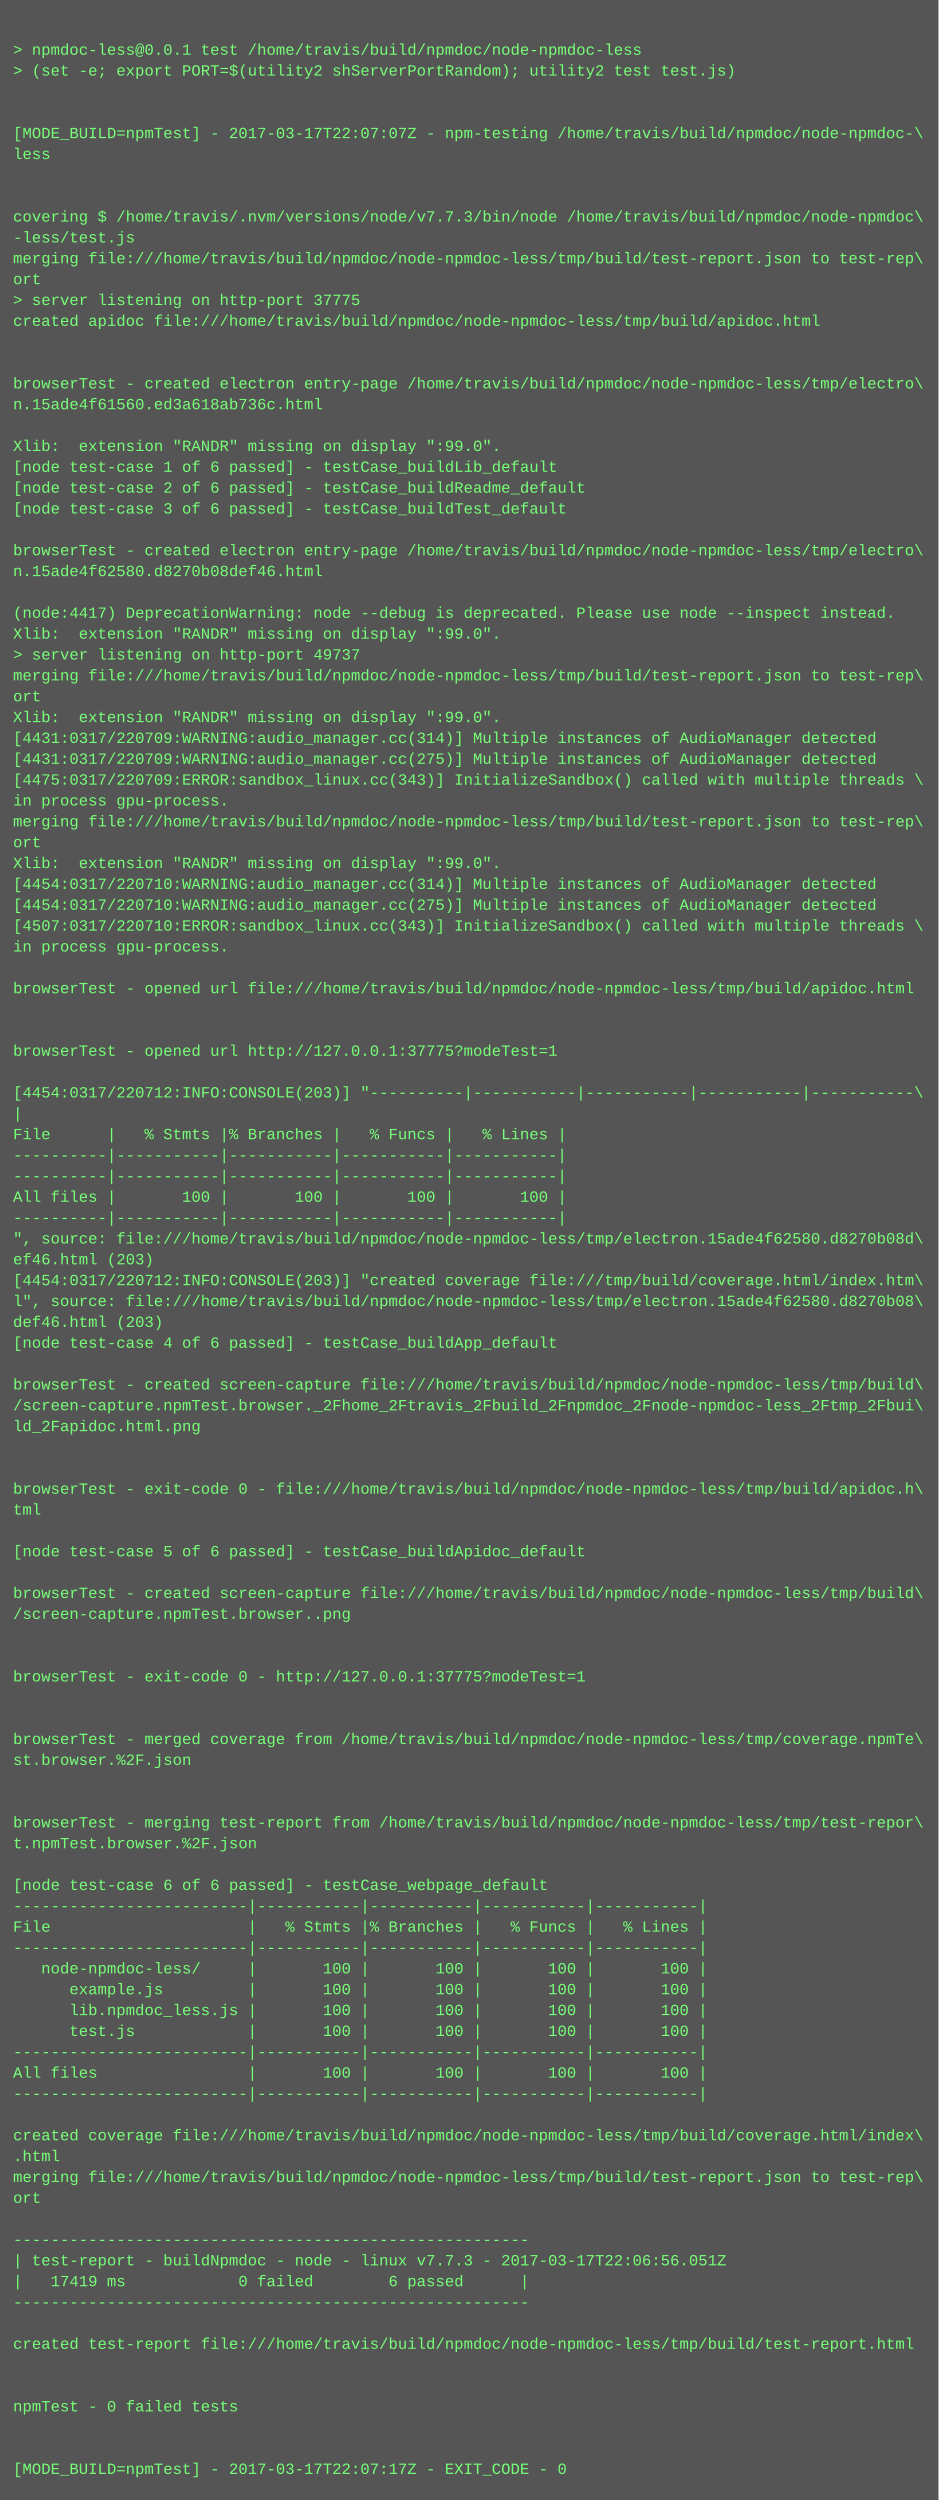
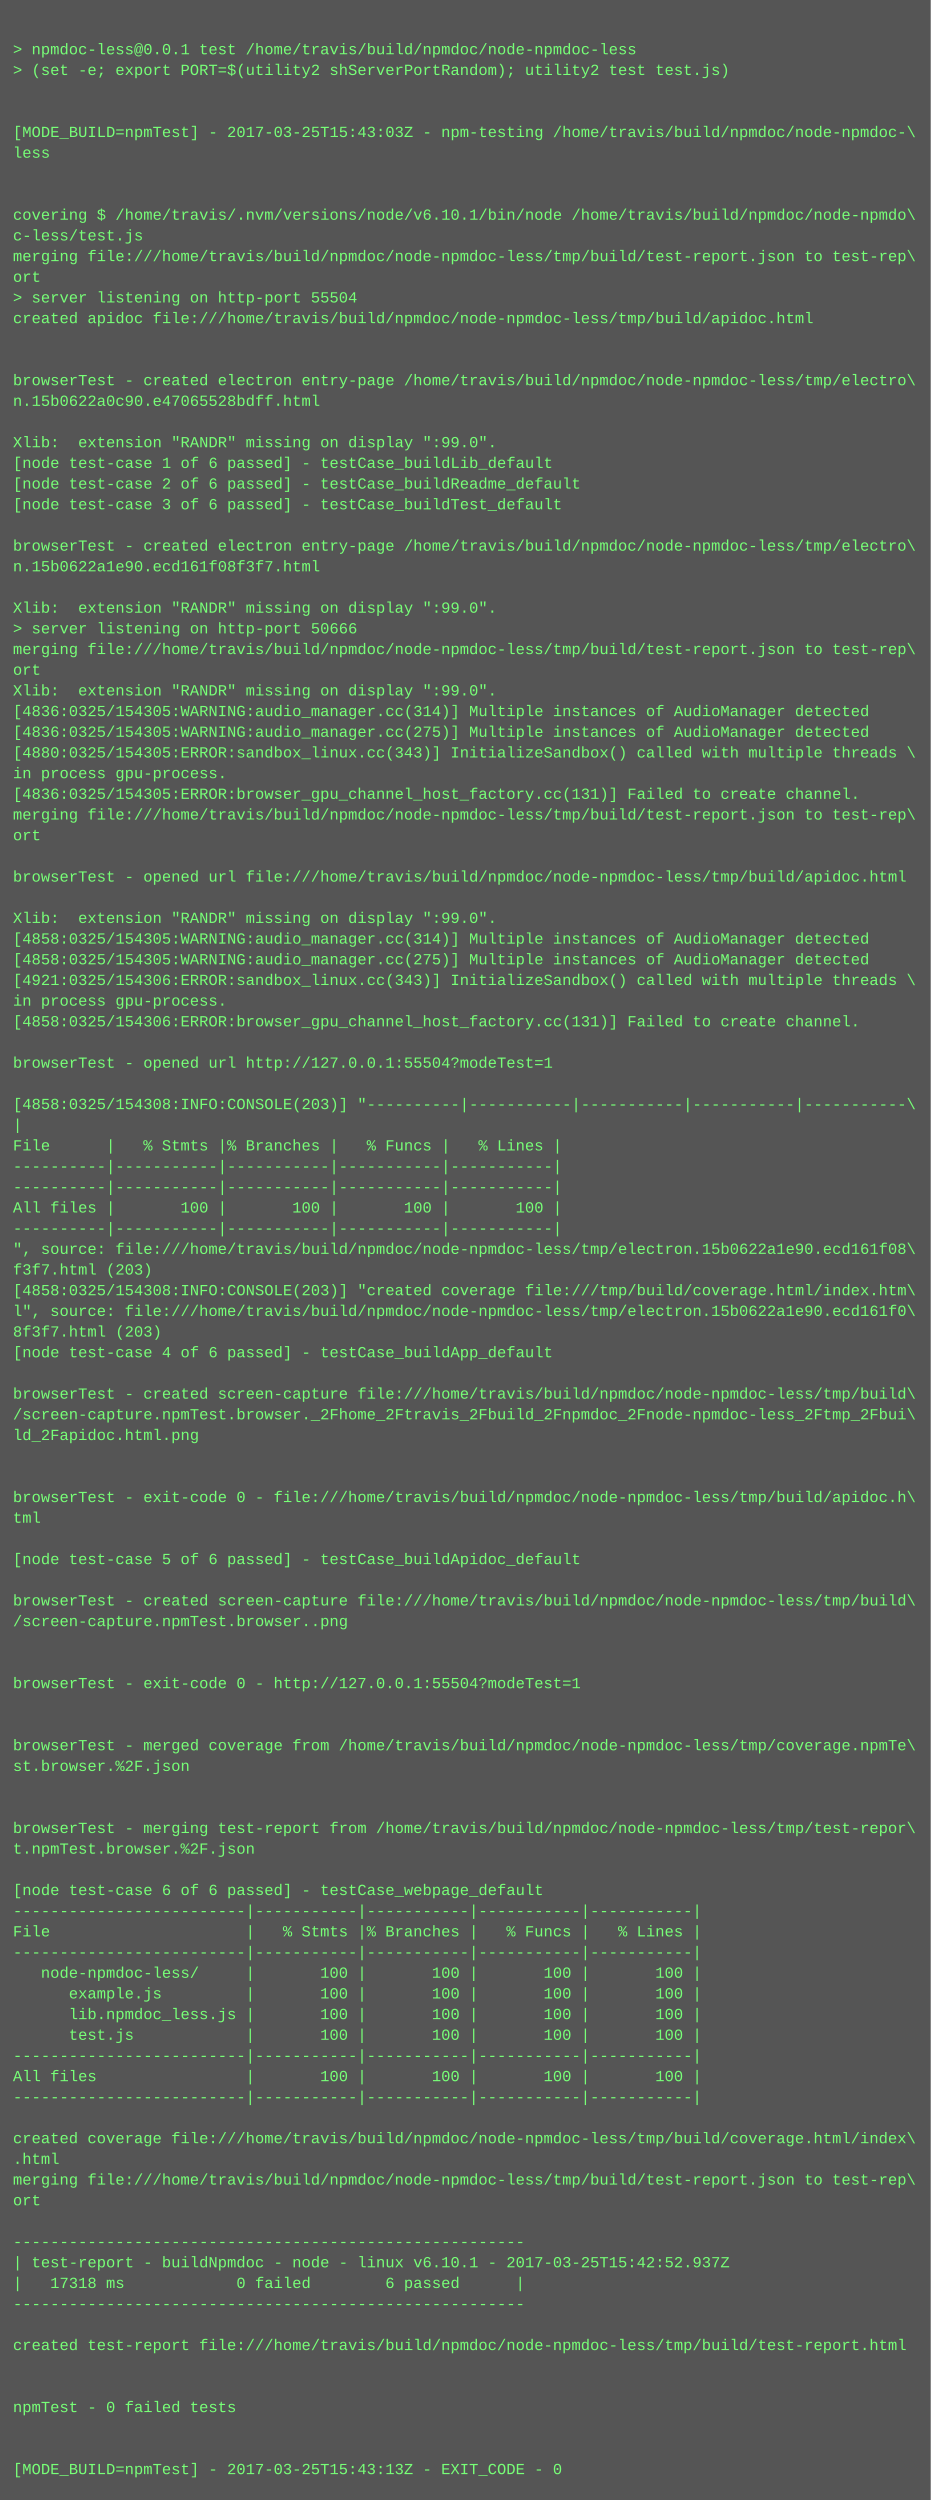
- <svg xmlns="http://www.w3.org/2000/svg" height="1918" width="720">
-   <rect height="1918" fill="#555" width="720" />
+ <svg xmlns="http://www.w3.org/2000/svg" height="1934" width="720">
+   <rect height="1934" fill="#555" width="720" />
  <text fill="#7f7" font-family="Courier New" font-size="12" xml:space="preserve">
    <tspan x="10" y="26" />
    <tspan x="10" y="42">&gt; npmdoc-less@0.0.1 test /home/travis/build/npmdoc/node-npmdoc-less</tspan>
    <tspan x="10" y="58">&gt; (set -e; export PORT=$(utility2 shServerPortRandom); utility2 test test.js)</tspan>
    <tspan x="10" y="74" />
    <tspan x="10" y="90" />
-     <tspan x="10" y="106">[MODE_BUILD=npmTest] - 2017-03-17T22:07:07Z - npm-testing /home/travis/build/npmdoc/node-npmdoc-\</tspan>
+     <tspan x="10" y="106">[MODE_BUILD=npmTest] - 2017-03-25T15:43:03Z - npm-testing /home/travis/build/npmdoc/node-npmdoc-\</tspan>
    <tspan x="10" y="122">less</tspan>
    <tspan x="10" y="138" />
    <tspan x="10" y="154" />
-     <tspan x="10" y="170">covering $ /home/travis/.nvm/versions/node/v7.7.3/bin/node /home/travis/build/npmdoc/node-npmdoc\</tspan>
-     <tspan x="10" y="186">-less/test.js</tspan>
+     <tspan x="10" y="170">covering $ /home/travis/.nvm/versions/node/v6.10.1/bin/node /home/travis/build/npmdoc/node-npmdo\</tspan>
+     <tspan x="10" y="186">c-less/test.js</tspan>
    <tspan x="10" y="202">merging file:///home/travis/build/npmdoc/node-npmdoc-less/tmp/build/test-report.json to test-rep\</tspan>
    <tspan x="10" y="218">ort</tspan>
-     <tspan x="10" y="234">&gt; server listening on http-port 37775</tspan>
+     <tspan x="10" y="234">&gt; server listening on http-port 55504</tspan>
    <tspan x="10" y="250">created apidoc file:///home/travis/build/npmdoc/node-npmdoc-less/tmp/build/apidoc.html</tspan>
    <tspan x="10" y="266" />
    <tspan x="10" y="282" />
    <tspan x="10" y="298">browserTest - created electron entry-page /home/travis/build/npmdoc/node-npmdoc-less/tmp/electro\</tspan>
-     <tspan x="10" y="314">n.15ade4f61560.ed3a618ab736c.html</tspan>
+     <tspan x="10" y="314">n.15b0622a0c90.e47065528bdff.html</tspan>
    <tspan x="10" y="330" />
    <tspan x="10" y="346">Xlib:  extension "RANDR" missing on display ":99.0".</tspan>
    <tspan x="10" y="362">[node test-case 1 of 6 passed] - testCase_buildLib_default</tspan>
    <tspan x="10" y="378">[node test-case 2 of 6 passed] - testCase_buildReadme_default</tspan>
    <tspan x="10" y="394">[node test-case 3 of 6 passed] - testCase_buildTest_default</tspan>
    <tspan x="10" y="410" />
    <tspan x="10" y="426">browserTest - created electron entry-page /home/travis/build/npmdoc/node-npmdoc-less/tmp/electro\</tspan>
-     <tspan x="10" y="442">n.15ade4f62580.d8270b08def46.html</tspan>
+     <tspan x="10" y="442">n.15b0622a1e90.ecd161f08f3f7.html</tspan>
    <tspan x="10" y="458" />
-     <tspan x="10" y="474">(node:4417) DeprecationWarning: node --debug is deprecated. Please use node --inspect instead.</tspan>
-     <tspan x="10" y="490">Xlib:  extension "RANDR" missing on display ":99.0".</tspan>
-     <tspan x="10" y="506">&gt; server listening on http-port 49737</tspan>
-     <tspan x="10" y="522">merging file:///home/travis/build/npmdoc/node-npmdoc-less/tmp/build/test-report.json to test-rep\</tspan>
-     <tspan x="10" y="538">ort</tspan>
-     <tspan x="10" y="554">Xlib:  extension "RANDR" missing on display ":99.0".</tspan>
-     <tspan x="10" y="570">[4431:0317/220709:WARNING:audio_manager.cc(314)] Multiple instances of AudioManager detected</tspan>
-     <tspan x="10" y="586">[4431:0317/220709:WARNING:audio_manager.cc(275)] Multiple instances of AudioManager detected</tspan>
-     <tspan x="10" y="602">[4475:0317/220709:ERROR:sandbox_linux.cc(343)] InitializeSandbox() called with multiple threads \</tspan>
-     <tspan x="10" y="618">in process gpu-process. </tspan>
+     <tspan x="10" y="474">Xlib:  extension "RANDR" missing on display ":99.0".</tspan>
+     <tspan x="10" y="490">&gt; server listening on http-port 50666</tspan>
+     <tspan x="10" y="506">merging file:///home/travis/build/npmdoc/node-npmdoc-less/tmp/build/test-report.json to test-rep\</tspan>
+     <tspan x="10" y="522">ort</tspan>
+     <tspan x="10" y="538">Xlib:  extension "RANDR" missing on display ":99.0".</tspan>
+     <tspan x="10" y="554">[4836:0325/154305:WARNING:audio_manager.cc(314)] Multiple instances of AudioManager detected</tspan>
+     <tspan x="10" y="570">[4836:0325/154305:WARNING:audio_manager.cc(275)] Multiple instances of AudioManager detected</tspan>
+     <tspan x="10" y="586">[4880:0325/154305:ERROR:sandbox_linux.cc(343)] InitializeSandbox() called with multiple threads \</tspan>
+     <tspan x="10" y="602">in process gpu-process. </tspan>
+     <tspan x="10" y="618">[4836:0325/154305:ERROR:browser_gpu_channel_host_factory.cc(131)] Failed to create channel.</tspan>
    <tspan x="10" y="634">merging file:///home/travis/build/npmdoc/node-npmdoc-less/tmp/build/test-report.json to test-rep\</tspan>
    <tspan x="10" y="650">ort</tspan>
-     <tspan x="10" y="666">Xlib:  extension "RANDR" missing on display ":99.0".</tspan>
-     <tspan x="10" y="682">[4454:0317/220710:WARNING:audio_manager.cc(314)] Multiple instances of AudioManager detected</tspan>
-     <tspan x="10" y="698">[4454:0317/220710:WARNING:audio_manager.cc(275)] Multiple instances of AudioManager detected</tspan>
-     <tspan x="10" y="714">[4507:0317/220710:ERROR:sandbox_linux.cc(343)] InitializeSandbox() called with multiple threads \</tspan>
-     <tspan x="10" y="730">in process gpu-process. </tspan>
-     <tspan x="10" y="746" />
-     <tspan x="10" y="762">browserTest - opened url file:///home/travis/build/npmdoc/node-npmdoc-less/tmp/build/apidoc.html</tspan>
-     <tspan x="10" y="778" />
-     <tspan x="10" y="794" />
-     <tspan x="10" y="810">browserTest - opened url http://127.0.0.1:37775?modeTest=1</tspan>
-     <tspan x="10" y="826" />
-     <tspan x="10" y="842">[4454:0317/220712:INFO:CONSOLE(203)] "----------|-----------|-----------|-----------|-----------\</tspan>
-     <tspan x="10" y="858">|</tspan>
-     <tspan x="10" y="874">File      |   % Stmts |% Branches |   % Funcs |   % Lines |</tspan>
-     <tspan x="10" y="890">----------|-----------|-----------|-----------|-----------|</tspan>
+     <tspan x="10" y="666" />
+     <tspan x="10" y="682">browserTest - opened url file:///home/travis/build/npmdoc/node-npmdoc-less/tmp/build/apidoc.html</tspan>
+     <tspan x="10" y="698" />
+     <tspan x="10" y="714">Xlib:  extension "RANDR" missing on display ":99.0".</tspan>
+     <tspan x="10" y="730">[4858:0325/154305:WARNING:audio_manager.cc(314)] Multiple instances of AudioManager detected</tspan>
+     <tspan x="10" y="746">[4858:0325/154305:WARNING:audio_manager.cc(275)] Multiple instances of AudioManager detected</tspan>
+     <tspan x="10" y="762">[4921:0325/154306:ERROR:sandbox_linux.cc(343)] InitializeSandbox() called with multiple threads \</tspan>
+     <tspan x="10" y="778">in process gpu-process. </tspan>
+     <tspan x="10" y="794">[4858:0325/154306:ERROR:browser_gpu_channel_host_factory.cc(131)] Failed to create channel.</tspan>
+     <tspan x="10" y="810" />
+     <tspan x="10" y="826">browserTest - opened url http://127.0.0.1:55504?modeTest=1</tspan>
+     <tspan x="10" y="842" />
+     <tspan x="10" y="858">[4858:0325/154308:INFO:CONSOLE(203)] "----------|-----------|-----------|-----------|-----------\</tspan>
+     <tspan x="10" y="874">|</tspan>
+     <tspan x="10" y="890">File      |   % Stmts |% Branches |   % Funcs |   % Lines |</tspan>
    <tspan x="10" y="906">----------|-----------|-----------|-----------|-----------|</tspan>
-     <tspan x="10" y="922">All files |       100 |       100 |       100 |       100 |</tspan>
-     <tspan x="10" y="938">----------|-----------|-----------|-----------|-----------|</tspan>
-     <tspan x="10" y="954">", source: file:///home/travis/build/npmdoc/node-npmdoc-less/tmp/electron.15ade4f62580.d8270b08d\</tspan>
-     <tspan x="10" y="970">ef46.html (203)</tspan>
-     <tspan x="10" y="986">[4454:0317/220712:INFO:CONSOLE(203)] "created coverage file:///tmp/build/coverage.html/index.htm\</tspan>
-     <tspan x="10" y="1002">l", source: file:///home/travis/build/npmdoc/node-npmdoc-less/tmp/electron.15ade4f62580.d8270b08\</tspan>
-     <tspan x="10" y="1018">def46.html (203)</tspan>
-     <tspan x="10" y="1034">[node test-case 4 of 6 passed] - testCase_buildApp_default</tspan>
-     <tspan x="10" y="1050" />
-     <tspan x="10" y="1066">browserTest - created screen-capture file:///home/travis/build/npmdoc/node-npmdoc-less/tmp/build\</tspan>
-     <tspan x="10" y="1082">/screen-capture.npmTest.browser._2Fhome_2Ftravis_2Fbuild_2Fnpmdoc_2Fnode-npmdoc-less_2Ftmp_2Fbui\</tspan>
-     <tspan x="10" y="1098">ld_2Fapidoc.html.png</tspan>
-     <tspan x="10" y="1114" />
+     <tspan x="10" y="922">----------|-----------|-----------|-----------|-----------|</tspan>
+     <tspan x="10" y="938">All files |       100 |       100 |       100 |       100 |</tspan>
+     <tspan x="10" y="954">----------|-----------|-----------|-----------|-----------|</tspan>
+     <tspan x="10" y="970">", source: file:///home/travis/build/npmdoc/node-npmdoc-less/tmp/electron.15b0622a1e90.ecd161f08\</tspan>
+     <tspan x="10" y="986">f3f7.html (203)</tspan>
+     <tspan x="10" y="1002">[4858:0325/154308:INFO:CONSOLE(203)] "created coverage file:///tmp/build/coverage.html/index.htm\</tspan>
+     <tspan x="10" y="1018">l", source: file:///home/travis/build/npmdoc/node-npmdoc-less/tmp/electron.15b0622a1e90.ecd161f0\</tspan>
+     <tspan x="10" y="1034">8f3f7.html (203)</tspan>
+     <tspan x="10" y="1050">[node test-case 4 of 6 passed] - testCase_buildApp_default</tspan>
+     <tspan x="10" y="1066" />
+     <tspan x="10" y="1082">browserTest - created screen-capture file:///home/travis/build/npmdoc/node-npmdoc-less/tmp/build\</tspan>
+     <tspan x="10" y="1098">/screen-capture.npmTest.browser._2Fhome_2Ftravis_2Fbuild_2Fnpmdoc_2Fnode-npmdoc-less_2Ftmp_2Fbui\</tspan>
+     <tspan x="10" y="1114">ld_2Fapidoc.html.png</tspan>
    <tspan x="10" y="1130" />
-     <tspan x="10" y="1146">browserTest - exit-code 0 - file:///home/travis/build/npmdoc/node-npmdoc-less/tmp/build/apidoc.h\</tspan>
-     <tspan x="10" y="1162">tml</tspan>
-     <tspan x="10" y="1178" />
-     <tspan x="10" y="1194">[node test-case 5 of 6 passed] - testCase_buildApidoc_default</tspan>
-     <tspan x="10" y="1210" />
-     <tspan x="10" y="1226">browserTest - created screen-capture file:///home/travis/build/npmdoc/node-npmdoc-less/tmp/build\</tspan>
-     <tspan x="10" y="1242">/screen-capture.npmTest.browser..png</tspan>
-     <tspan x="10" y="1258" />
+     <tspan x="10" y="1146" />
+     <tspan x="10" y="1162">browserTest - exit-code 0 - file:///home/travis/build/npmdoc/node-npmdoc-less/tmp/build/apidoc.h\</tspan>
+     <tspan x="10" y="1178">tml</tspan>
+     <tspan x="10" y="1194" />
+     <tspan x="10" y="1210">[node test-case 5 of 6 passed] - testCase_buildApidoc_default</tspan>
+     <tspan x="10" y="1226" />
+     <tspan x="10" y="1242">browserTest - created screen-capture file:///home/travis/build/npmdoc/node-npmdoc-less/tmp/build\</tspan>
+     <tspan x="10" y="1258">/screen-capture.npmTest.browser..png</tspan>
    <tspan x="10" y="1274" />
-     <tspan x="10" y="1290">browserTest - exit-code 0 - http://127.0.0.1:37775?modeTest=1</tspan>
-     <tspan x="10" y="1306" />
+     <tspan x="10" y="1290" />
+     <tspan x="10" y="1306">browserTest - exit-code 0 - http://127.0.0.1:55504?modeTest=1</tspan>
    <tspan x="10" y="1322" />
-     <tspan x="10" y="1338">browserTest - merged coverage from /home/travis/build/npmdoc/node-npmdoc-less/tmp/coverage.npmTe\</tspan>
-     <tspan x="10" y="1354">st.browser.%2F.json</tspan>
-     <tspan x="10" y="1370" />
+     <tspan x="10" y="1338" />
+     <tspan x="10" y="1354">browserTest - merged coverage from /home/travis/build/npmdoc/node-npmdoc-less/tmp/coverage.npmTe\</tspan>
+     <tspan x="10" y="1370">st.browser.%2F.json</tspan>
    <tspan x="10" y="1386" />
-     <tspan x="10" y="1402">browserTest - merging test-report from /home/travis/build/npmdoc/node-npmdoc-less/tmp/test-repor\</tspan>
-     <tspan x="10" y="1418">t.npmTest.browser.%2F.json</tspan>
-     <tspan x="10" y="1434" />
-     <tspan x="10" y="1450">[node test-case 6 of 6 passed] - testCase_webpage_default</tspan>
-     <tspan x="10" y="1466">-------------------------|-----------|-----------|-----------|-----------|</tspan>
-     <tspan x="10" y="1482">File                     |   % Stmts |% Branches |   % Funcs |   % Lines |</tspan>
-     <tspan x="10" y="1498">-------------------------|-----------|-----------|-----------|-----------|</tspan>
-     <tspan x="10" y="1514">   node-npmdoc-less/     |       100 |       100 |       100 |       100 |</tspan>
-     <tspan x="10" y="1530">      example.js         |       100 |       100 |       100 |       100 |</tspan>
-     <tspan x="10" y="1546">      lib.npmdoc_less.js |       100 |       100 |       100 |       100 |</tspan>
-     <tspan x="10" y="1562">      test.js            |       100 |       100 |       100 |       100 |</tspan>
-     <tspan x="10" y="1578">-------------------------|-----------|-----------|-----------|-----------|</tspan>
-     <tspan x="10" y="1594">All files                |       100 |       100 |       100 |       100 |</tspan>
-     <tspan x="10" y="1610">-------------------------|-----------|-----------|-----------|-----------|</tspan>
-     <tspan x="10" y="1626" />
-     <tspan x="10" y="1642">created coverage file:///home/travis/build/npmdoc/node-npmdoc-less/tmp/build/coverage.html/index\</tspan>
-     <tspan x="10" y="1658">.html</tspan>
-     <tspan x="10" y="1674">merging file:///home/travis/build/npmdoc/node-npmdoc-less/tmp/build/test-report.json to test-rep\</tspan>
-     <tspan x="10" y="1690">ort</tspan>
-     <tspan x="10" y="1706" />
-     <tspan x="10" y="1722">-------------------------------------------------------</tspan>
-     <tspan x="10" y="1738">| test-report - buildNpmdoc - node - linux v7.7.3 - 2017-03-17T22:06:56.051Z</tspan>
-     <tspan x="10" y="1754">|   17419 ms            0 failed        6 passed      |</tspan>
-     <tspan x="10" y="1770">-------------------------------------------------------</tspan>
-     <tspan x="10" y="1786" />
-     <tspan x="10" y="1802">created test-report file:///home/travis/build/npmdoc/node-npmdoc-less/tmp/build/test-report.html</tspan>
-     <tspan x="10" y="1818" />
+     <tspan x="10" y="1402" />
+     <tspan x="10" y="1418">browserTest - merging test-report from /home/travis/build/npmdoc/node-npmdoc-less/tmp/test-repor\</tspan>
+     <tspan x="10" y="1434">t.npmTest.browser.%2F.json</tspan>
+     <tspan x="10" y="1450" />
+     <tspan x="10" y="1466">[node test-case 6 of 6 passed] - testCase_webpage_default</tspan>
+     <tspan x="10" y="1482">-------------------------|-----------|-----------|-----------|-----------|</tspan>
+     <tspan x="10" y="1498">File                     |   % Stmts |% Branches |   % Funcs |   % Lines |</tspan>
+     <tspan x="10" y="1514">-------------------------|-----------|-----------|-----------|-----------|</tspan>
+     <tspan x="10" y="1530">   node-npmdoc-less/     |       100 |       100 |       100 |       100 |</tspan>
+     <tspan x="10" y="1546">      example.js         |       100 |       100 |       100 |       100 |</tspan>
+     <tspan x="10" y="1562">      lib.npmdoc_less.js |       100 |       100 |       100 |       100 |</tspan>
+     <tspan x="10" y="1578">      test.js            |       100 |       100 |       100 |       100 |</tspan>
+     <tspan x="10" y="1594">-------------------------|-----------|-----------|-----------|-----------|</tspan>
+     <tspan x="10" y="1610">All files                |       100 |       100 |       100 |       100 |</tspan>
+     <tspan x="10" y="1626">-------------------------|-----------|-----------|-----------|-----------|</tspan>
+     <tspan x="10" y="1642" />
+     <tspan x="10" y="1658">created coverage file:///home/travis/build/npmdoc/node-npmdoc-less/tmp/build/coverage.html/index\</tspan>
+     <tspan x="10" y="1674">.html</tspan>
+     <tspan x="10" y="1690">merging file:///home/travis/build/npmdoc/node-npmdoc-less/tmp/build/test-report.json to test-rep\</tspan>
+     <tspan x="10" y="1706">ort</tspan>
+     <tspan x="10" y="1722" />
+     <tspan x="10" y="1738">-------------------------------------------------------</tspan>
+     <tspan x="10" y="1754">| test-report - buildNpmdoc - node - linux v6.10.1 - 2017-03-25T15:42:52.937Z</tspan>
+     <tspan x="10" y="1770">|   17318 ms            0 failed        6 passed      |</tspan>
+     <tspan x="10" y="1786">-------------------------------------------------------</tspan>
+     <tspan x="10" y="1802" />
+     <tspan x="10" y="1818">created test-report file:///home/travis/build/npmdoc/node-npmdoc-less/tmp/build/test-report.html</tspan>
    <tspan x="10" y="1834" />
-     <tspan x="10" y="1850">npmTest - 0 failed tests</tspan>
-     <tspan x="10" y="1866" />
+     <tspan x="10" y="1850" />
+     <tspan x="10" y="1866">npmTest - 0 failed tests</tspan>
    <tspan x="10" y="1882" />
-     <tspan x="10" y="1898">[MODE_BUILD=npmTest] - 2017-03-17T22:07:17Z - EXIT_CODE - 0</tspan>
+     <tspan x="10" y="1898" />
+     <tspan x="10" y="1914">[MODE_BUILD=npmTest] - 2017-03-25T15:43:13Z - EXIT_CODE - 0</tspan>
  </text>
</svg>
